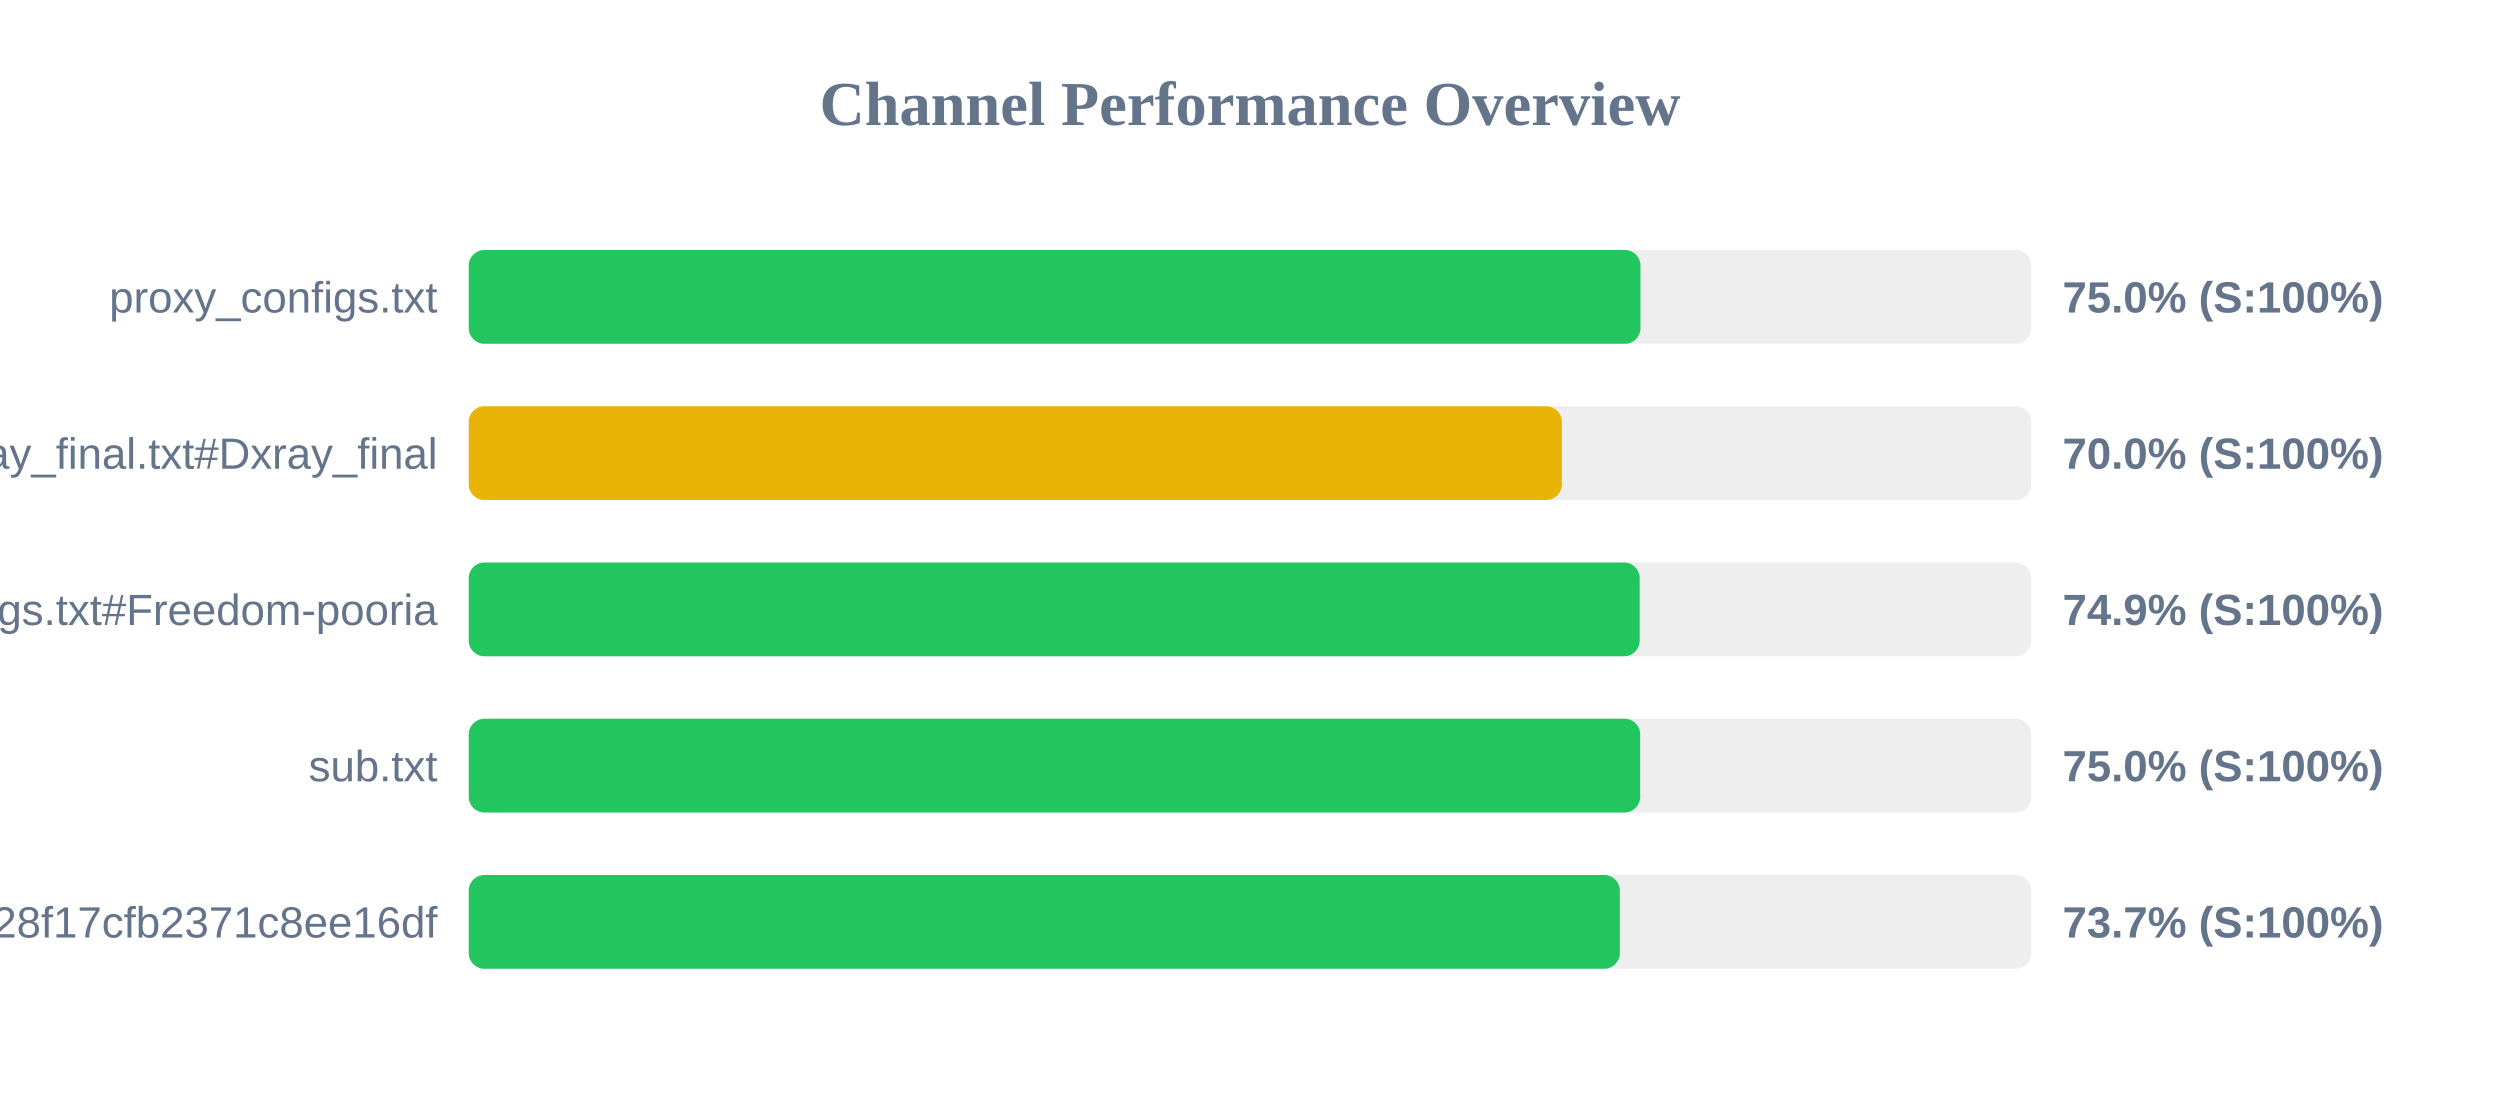
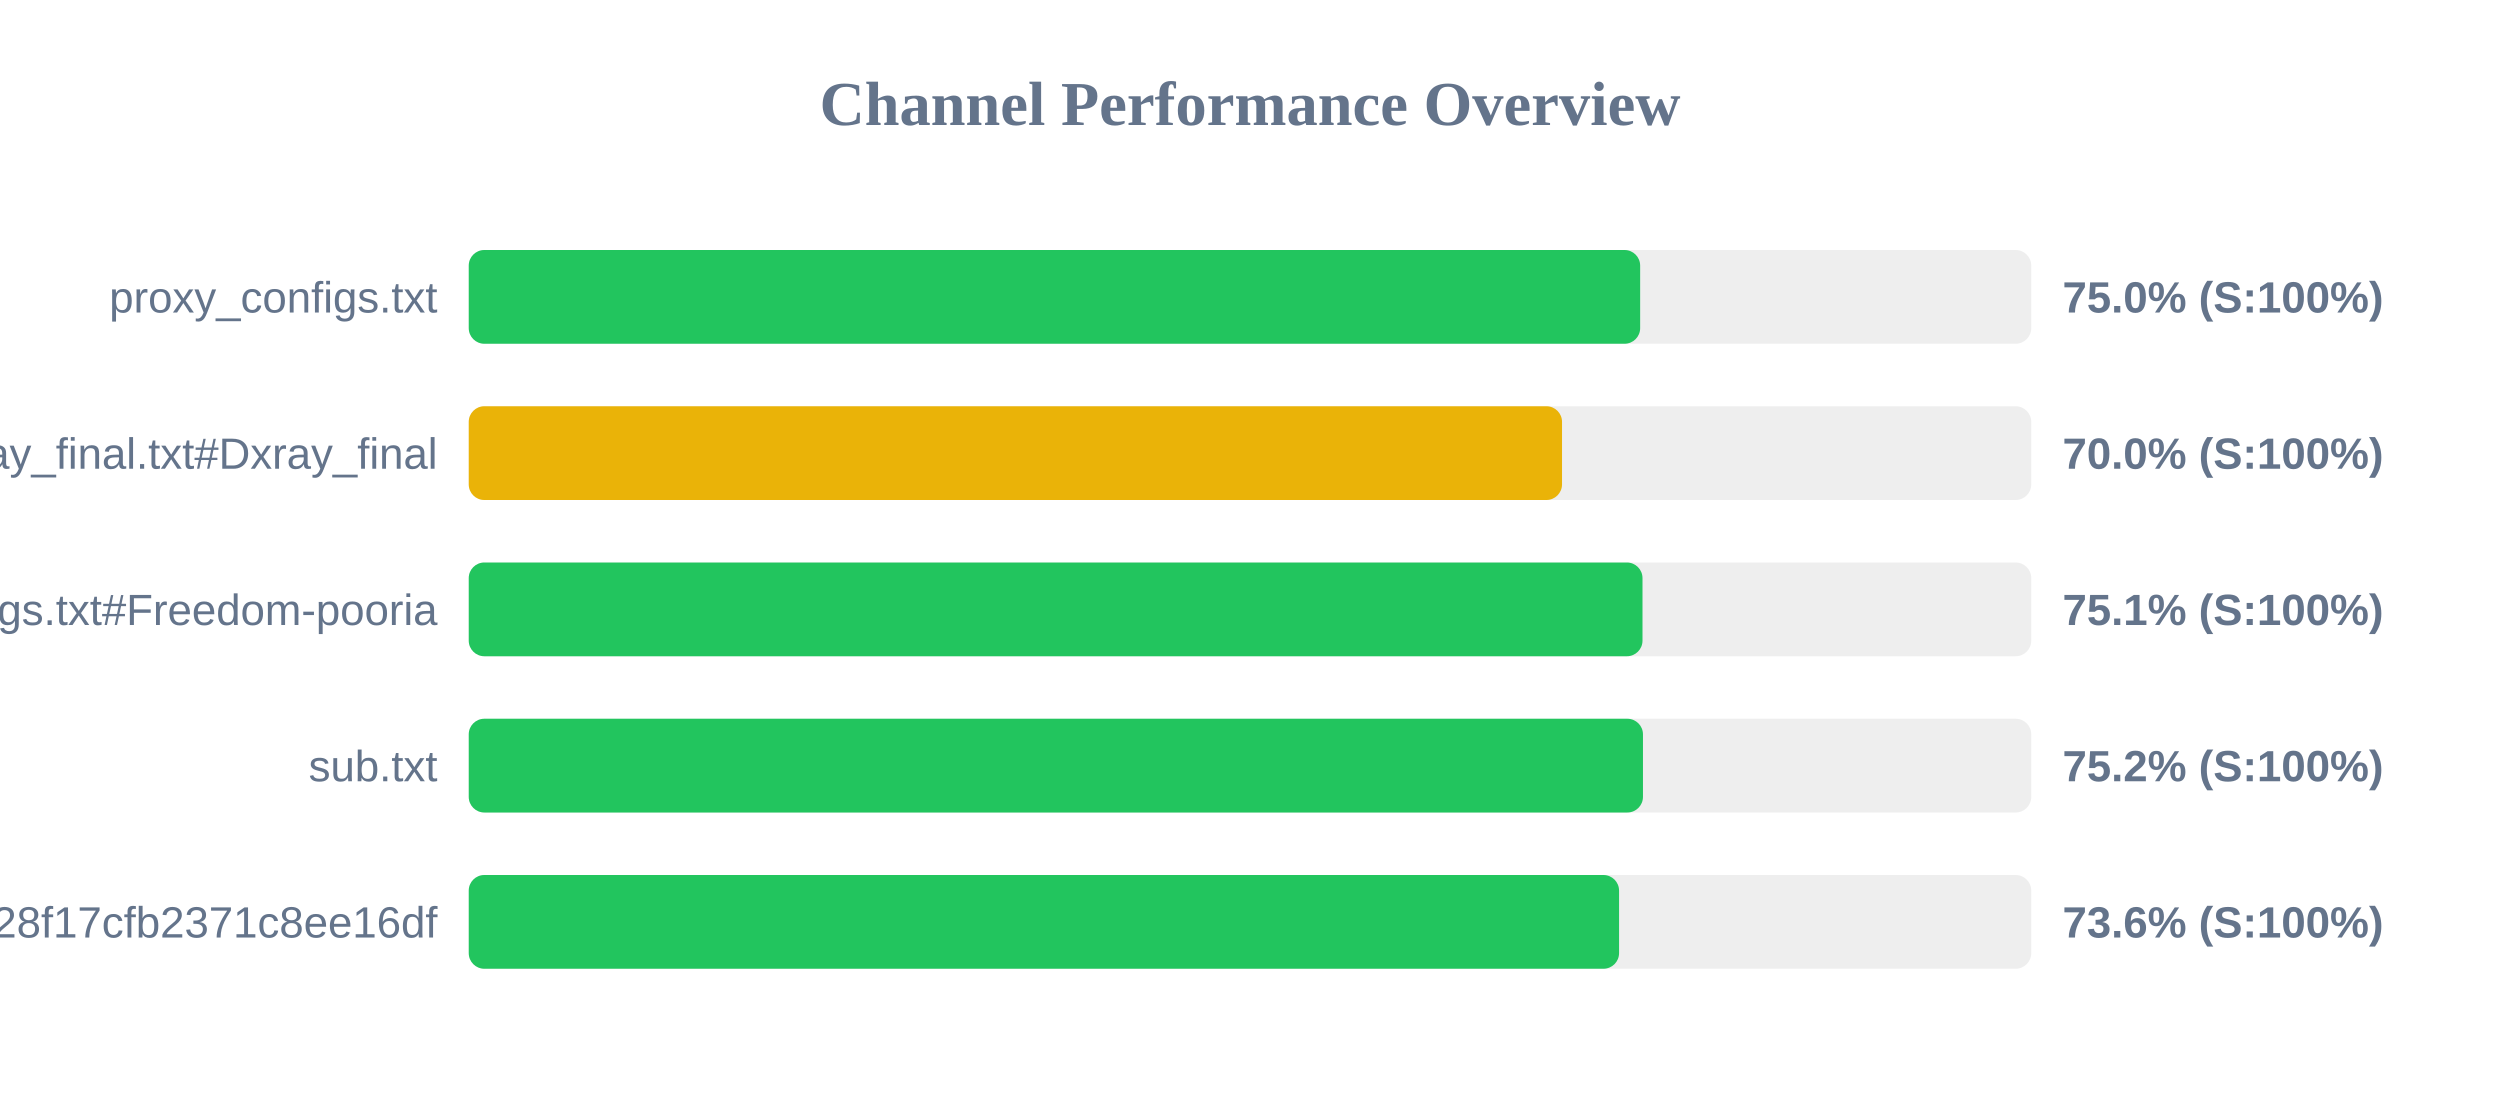
<svg xmlns="http://www.w3.org/2000/svg" width="800" height="350" version="1.1">
  <style>
        .row { font: 14px Arial; fill: #64748b; }
        .score { font: bold 14px Arial; fill: #64748b; }
    </style>
  <text x="400" y="40" text-anchor="middle" font-size="20px" font-weight="bold" fill="#64748b">Channel Performance Overview</text>
  <rect x="150" y="80" width="500" height="30" fill="#eee" rx="5" />
-   <rect x="150" y="80" width="374.95" height="30" fill="#22c55e" rx="5" />
+   <rect x="150" y="80" width="374.85" height="30" fill="#22c55e" rx="5" />
  <text x="140" y="100" text-anchor="end" class="row">proxy_configs.txt</text>
  <text x="660" y="100" text-anchor="start" class="score">75.0% (S:100%)</text>
  <rect x="150" y="130" width="500" height="30" fill="#eee" rx="5" />
-   <rect x="150" y="130" width="349.8" height="30" fill="#eab308" rx="5" />
+   <rect x="150" y="130" width="349.85" height="30" fill="#eab308" rx="5" />
  <text x="140" y="150" text-anchor="end" class="row">xray_final.txt#Dxray_final</text>
  <text x="660" y="150" text-anchor="start" class="score">70.0% (S:100%)</text>
  <rect x="150" y="180" width="500" height="30" fill="#eee" rx="5" />
-   <rect x="150" y="180" width="374.7" height="30" fill="#22c55e" rx="5" />
+   <rect x="150" y="180" width="375.6" height="30" fill="#22c55e" rx="5" />
  <text x="140" y="200" text-anchor="end" class="row">v2ray_configs.txt#Freedom-pooria</text>
-   <text x="660" y="200" text-anchor="start" class="score">74.9% (S:100%)</text>
+   <text x="660" y="200" text-anchor="start" class="score">75.1% (S:100%)</text>
  <rect x="150" y="230" width="500" height="30" fill="#eee" rx="5" />
-   <rect x="150" y="230" width="374.85" height="30" fill="#22c55e" rx="5" />
+   <rect x="150" y="230" width="375.75" height="30" fill="#22c55e" rx="5" />
  <text x="140" y="250" text-anchor="end" class="row">sub.txt</text>
-   <text x="660" y="250" text-anchor="start" class="score">75.0% (S:100%)</text>
+   <text x="660" y="250" text-anchor="start" class="score">75.2% (S:100%)</text>
  <rect x="150" y="280" width="500" height="30" fill="#eee" rx="5" />
-   <rect x="150" y="280" width="368.35" height="30" fill="#22c55e" rx="5" />
+   <rect x="150" y="280" width="368.1" height="30" fill="#22c55e" rx="5" />
  <text x="140" y="300" text-anchor="end" class="row">?token=fedfed7b41b828f17cfb2371c8ee16df</text>
-   <text x="660" y="300" text-anchor="start" class="score">73.7% (S:100%)</text>
+   <text x="660" y="300" text-anchor="start" class="score">73.6% (S:100%)</text>
</svg>
